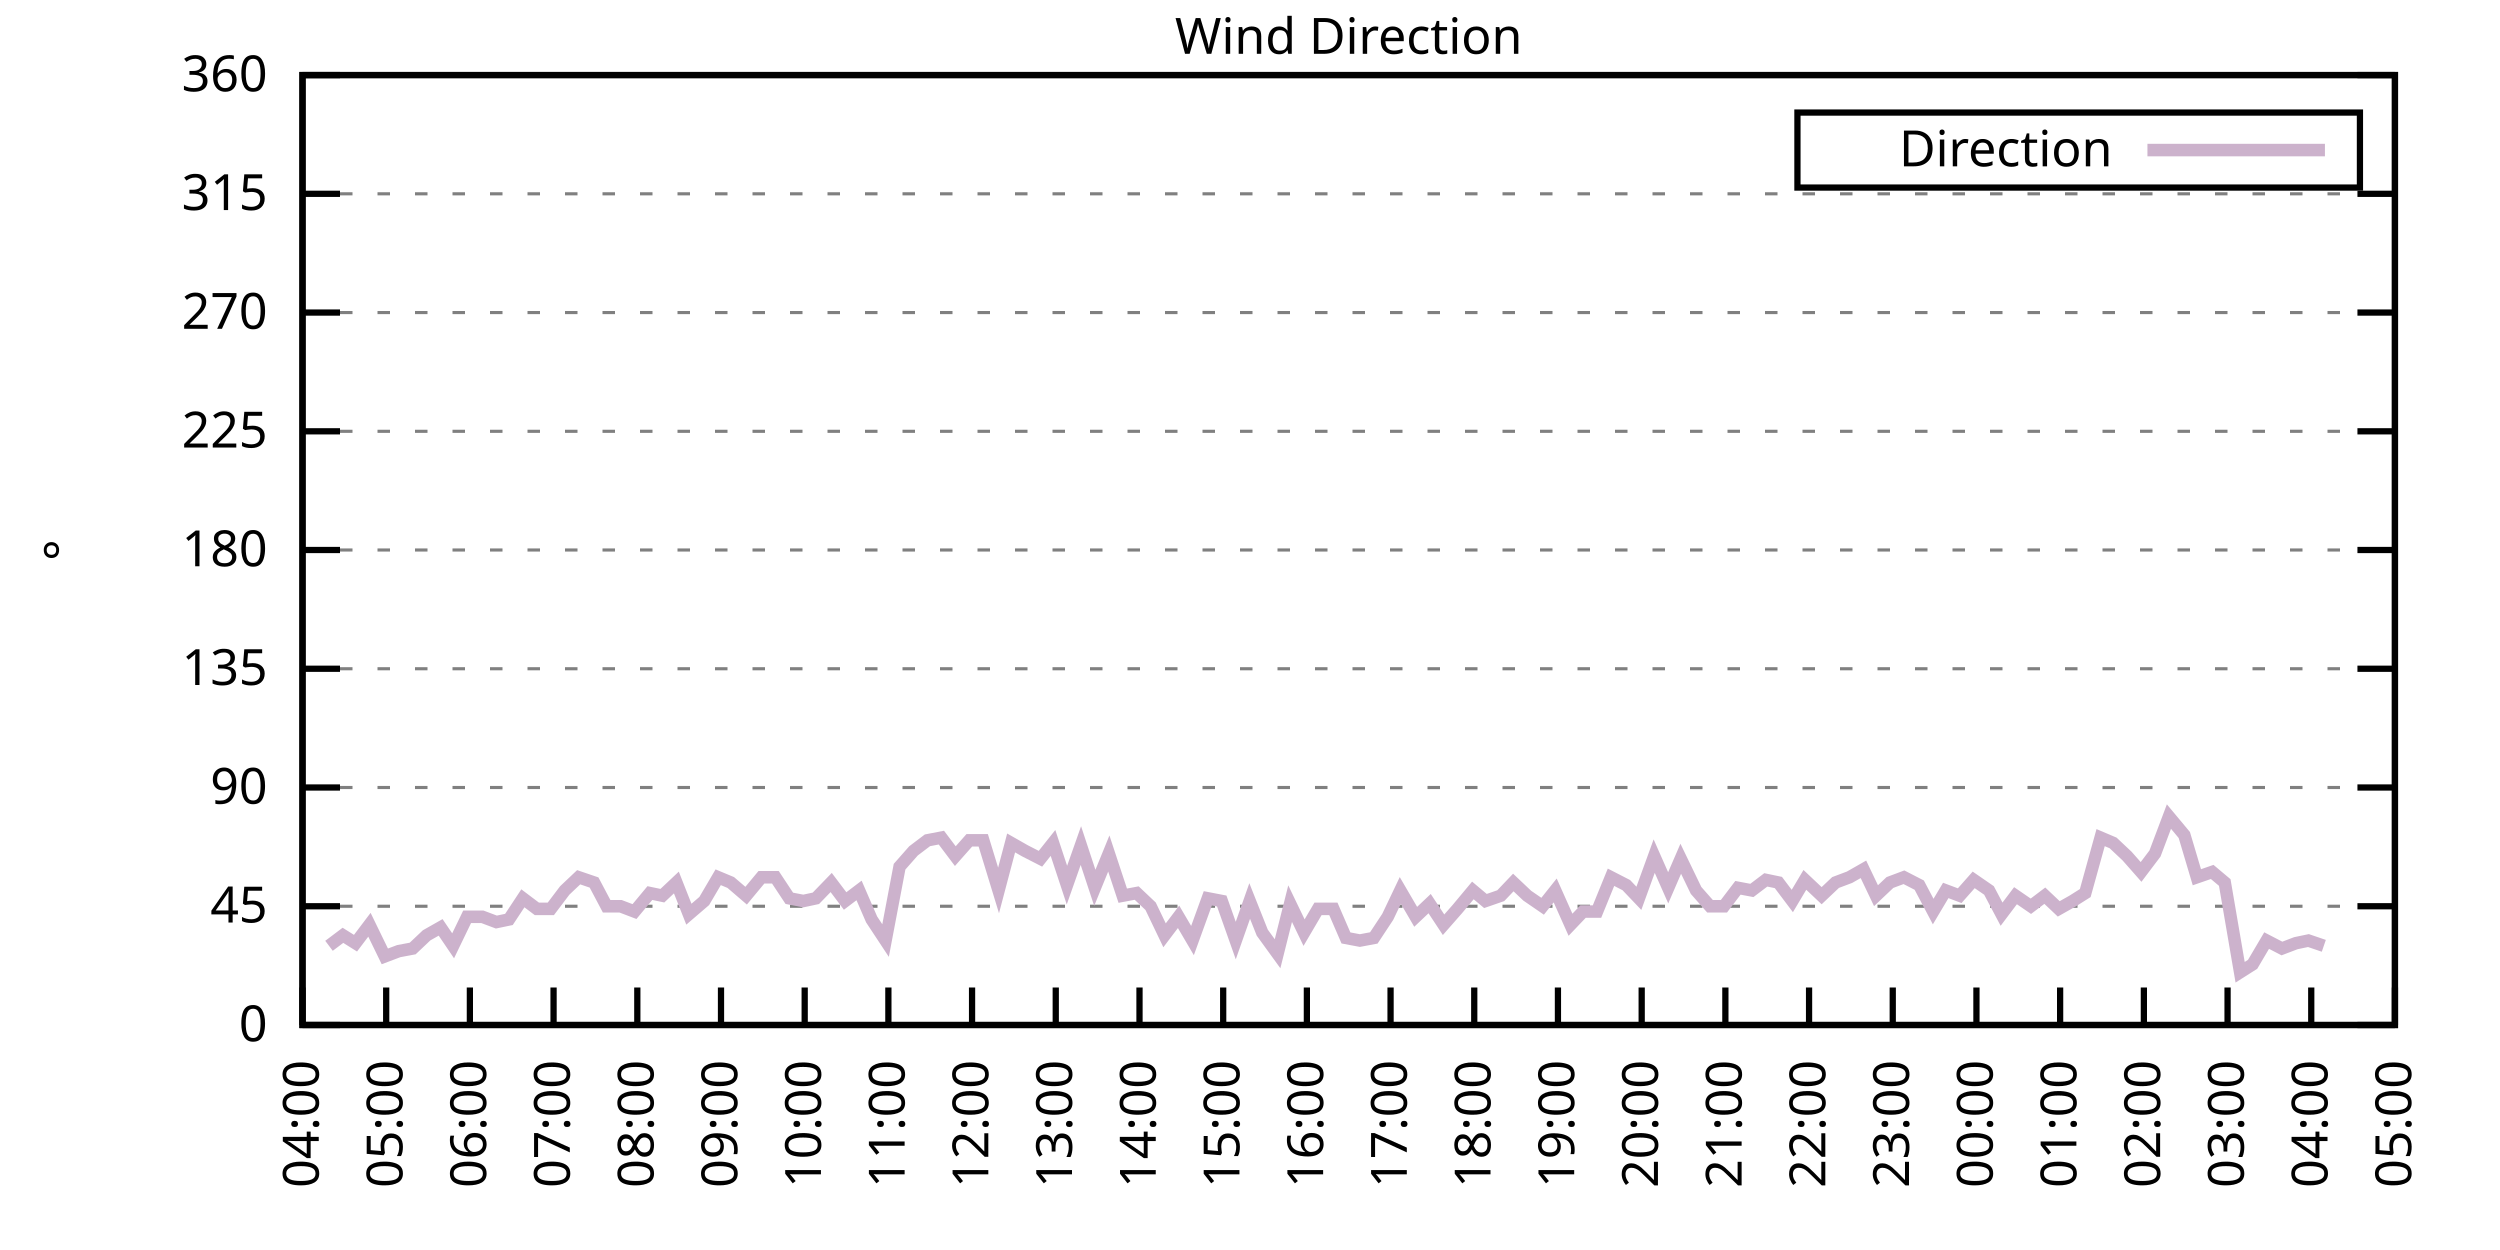
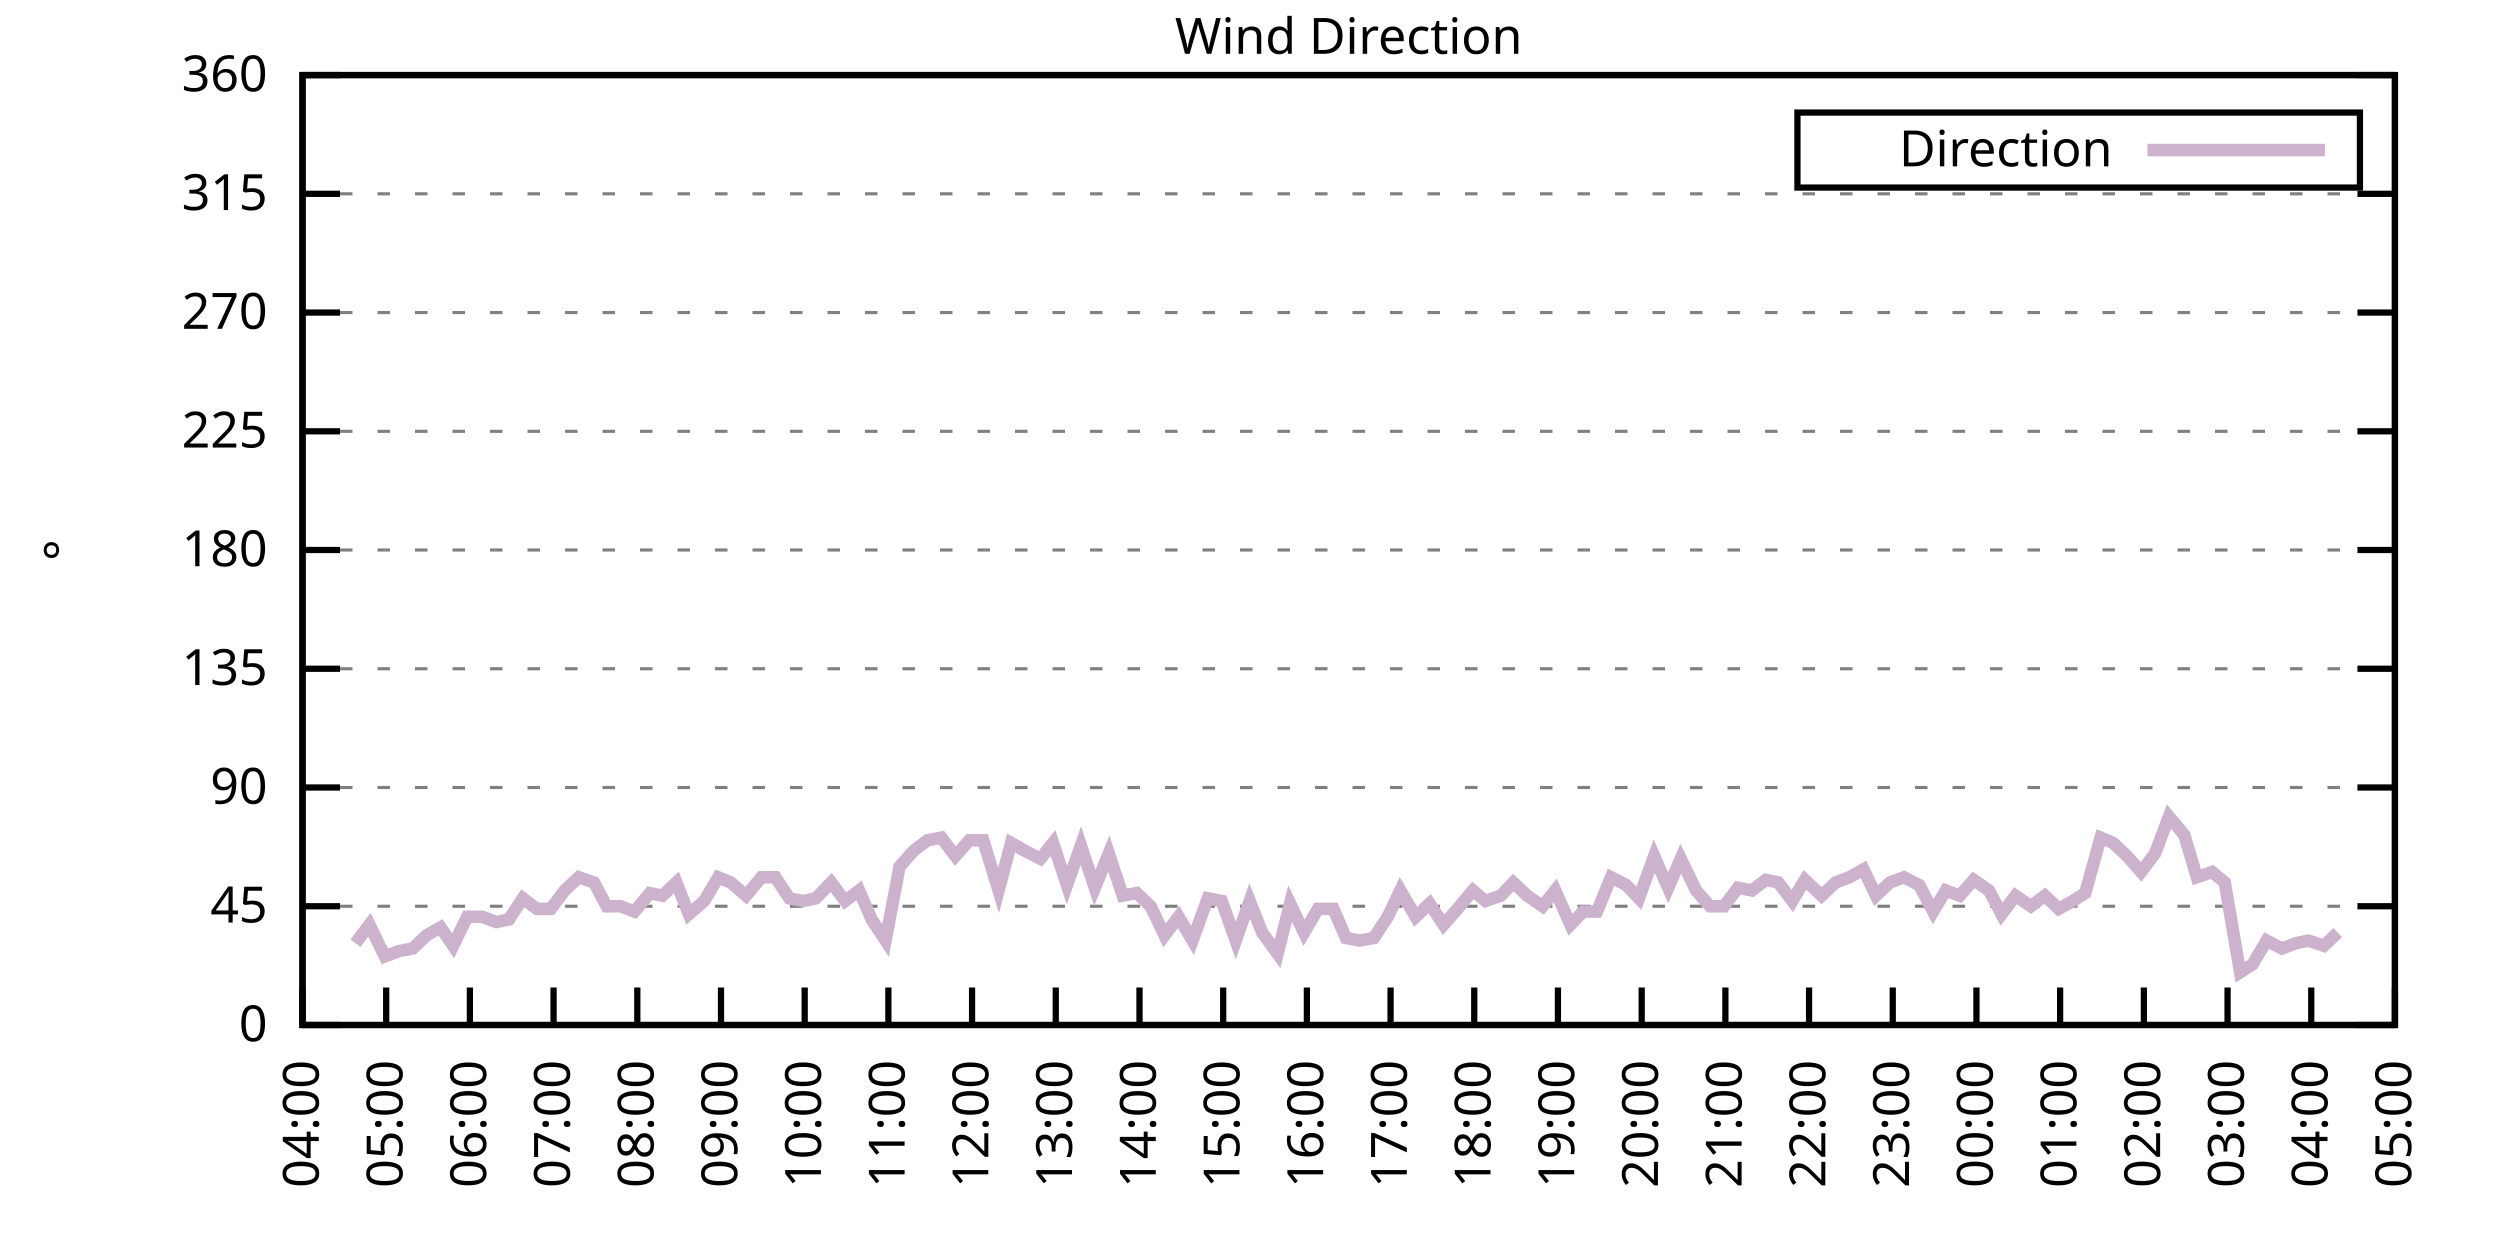
<svg xmlns="http://www.w3.org/2000/svg" xmlns:xlink="http://www.w3.org/1999/xlink" width="400" height="200" viewBox="0 0 400 200">
  <g id="gnuplot_canvas">
    <rect x="0" y="0" width="400" height="200" fill="none" />
    <defs>
      <circle id="gpDot" r="0.5" stroke-width="0.5" stroke="currentColor" />
      <path id="gpPt0" stroke-width="0.333" stroke="currentColor" d="M-1,0 h2 M0,-1 v2" />
      <path id="gpPt1" stroke-width="0.333" stroke="currentColor" d="M-1,-1 L1,1 M1,-1 L-1,1" />
      <path id="gpPt2" stroke-width="0.333" stroke="currentColor" d="M-1,0 L1,0 M0,-1 L0,1 M-1,-1 L1,1 M-1,1 L1,-1" />
      <rect id="gpPt3" stroke-width="0.333" stroke="currentColor" x="-1" y="-1" width="2" height="2" />
      <rect id="gpPt4" stroke-width="0.333" stroke="currentColor" fill="currentColor" x="-1" y="-1" width="2" height="2" />
      <circle id="gpPt5" stroke-width="0.333" stroke="currentColor" cx="0" cy="0" r="1" />
      <use xlink:href="#gpPt5" id="gpPt6" fill="currentColor" stroke="none" />
      <path id="gpPt7" stroke-width="0.333" stroke="currentColor" d="M0,-1.33 L-1.33,0.67 L1.33,0.67 z" />
      <use xlink:href="#gpPt7" id="gpPt8" fill="currentColor" stroke="none" />
      <use xlink:href="#gpPt7" id="gpPt9" stroke="currentColor" transform="rotate(180)" />
      <use xlink:href="#gpPt9" id="gpPt10" fill="currentColor" stroke="none" />
      <use xlink:href="#gpPt3" id="gpPt11" stroke="currentColor" transform="rotate(45)" />
      <use xlink:href="#gpPt11" id="gpPt12" fill="currentColor" stroke="none" />
      <path id="gpPt13" stroke-width="0.333" stroke="currentColor" d="M0,1.330 L1.265,0.411 L0.782,-1.067 L-0.782,-1.076 L-1.265,0.411 z" />
      <use xlink:href="#gpPt13" id="gpPt14" fill="currentColor" stroke="none" />
      <filter id="textbox" filterUnits="objectBoundingBox" x="0" y="0" height="1" width="1">
        <feFlood flood-color="white" flood-opacity="1" result="bgnd" />
        <feComposite in="SourceGraphic" in2="bgnd" operator="atop" />
      </filter>
      <filter id="greybox" filterUnits="objectBoundingBox" x="0" y="0" height="1" width="1">
        <feFlood flood-color="lightgrey" flood-opacity="1" result="grey" />
        <feComposite in="SourceGraphic" in2="grey" operator="atop" />
      </filter>
    </defs>
    <g fill="none" color="white" stroke="currentColor" stroke-width="1.00" stroke-linecap="butt" stroke-linejoin="miter">
</g>
    <g fill="none" color="black" stroke="currentColor" stroke-width="1.00" stroke-linecap="butt" stroke-linejoin="miter">
      <g stroke="none" shape-rendering="crispEdges">
        <polygon fill="rgb(255, 255, 255)" points="48.40,164.00 383.18,164.00 383.18,12.02 48.40,12.02 " />
      </g>
    </g>
    <g fill="none" color="black" stroke="currentColor" stroke-width="1.00" stroke-linecap="butt" stroke-linejoin="miter">
</g>
    <g fill="none" color="black" stroke="black" stroke-width="0.50" stroke-linecap="butt" stroke-linejoin="miter">
</g>
    <g fill="none" color="gray" stroke="currentColor" stroke-width="0.50" stroke-linecap="butt" stroke-linejoin="miter">
      <path stroke="gray" stroke-dasharray="2,4" class="gridline" d="M48.40,164.00 L383.19,164.00  " />
    </g>
    <g fill="none" color="gray" stroke="gray" stroke-width="1.00" stroke-linecap="butt" stroke-linejoin="miter">
</g>
    <g fill="none" color="black" stroke="currentColor" stroke-width="1.00" stroke-linecap="butt" stroke-linejoin="miter">
      <path stroke="black" d="M48.40,164.00 L54.40,164.00 M383.19,164.00 L377.19,164.00  " />
      <g transform="translate(42.80,166.60)" stroke="none" fill="black" font-family="Sans" font-size="8.00" text-anchor="end">
        <text>
          <tspan font-family="Sans"> 0</tspan>
        </text>
      </g>
    </g>
    <g fill="none" color="black" stroke="currentColor" stroke-width="1.00" stroke-linecap="butt" stroke-linejoin="miter">
</g>
    <g fill="none" color="black" stroke="black" stroke-width="0.50" stroke-linecap="butt" stroke-linejoin="miter">
</g>
    <g fill="none" color="gray" stroke="currentColor" stroke-width="0.50" stroke-linecap="butt" stroke-linejoin="miter">
      <path stroke="gray" stroke-dasharray="2,4" class="gridline" d="M48.40,145.00 L383.19,145.00  " />
    </g>
    <g fill="none" color="gray" stroke="gray" stroke-width="1.00" stroke-linecap="butt" stroke-linejoin="miter">
</g>
    <g fill="none" color="black" stroke="currentColor" stroke-width="1.00" stroke-linecap="butt" stroke-linejoin="miter">
      <path stroke="black" d="M48.40,145.00 L54.40,145.00 M383.19,145.00 L377.19,145.00  " />
      <g transform="translate(42.80,147.60)" stroke="none" fill="black" font-family="Sans" font-size="8.00" text-anchor="end">
        <text>
          <tspan font-family="Sans"> 45</tspan>
        </text>
      </g>
    </g>
    <g fill="none" color="black" stroke="currentColor" stroke-width="1.00" stroke-linecap="butt" stroke-linejoin="miter">
</g>
    <g fill="none" color="black" stroke="black" stroke-width="0.50" stroke-linecap="butt" stroke-linejoin="miter">
</g>
    <g fill="none" color="gray" stroke="currentColor" stroke-width="0.50" stroke-linecap="butt" stroke-linejoin="miter">
      <path stroke="gray" stroke-dasharray="2,4" class="gridline" d="M48.40,126.00 L383.19,126.00  " />
    </g>
    <g fill="none" color="gray" stroke="gray" stroke-width="1.00" stroke-linecap="butt" stroke-linejoin="miter">
</g>
    <g fill="none" color="black" stroke="currentColor" stroke-width="1.00" stroke-linecap="butt" stroke-linejoin="miter">
      <path stroke="black" d="M48.40,126.00 L54.40,126.00 M383.19,126.00 L377.19,126.00  " />
      <g transform="translate(42.80,128.60)" stroke="none" fill="black" font-family="Sans" font-size="8.00" text-anchor="end">
        <text>
          <tspan font-family="Sans"> 90</tspan>
        </text>
      </g>
    </g>
    <g fill="none" color="black" stroke="currentColor" stroke-width="1.00" stroke-linecap="butt" stroke-linejoin="miter">
</g>
    <g fill="none" color="black" stroke="black" stroke-width="0.50" stroke-linecap="butt" stroke-linejoin="miter">
</g>
    <g fill="none" color="gray" stroke="currentColor" stroke-width="0.50" stroke-linecap="butt" stroke-linejoin="miter">
      <path stroke="gray" stroke-dasharray="2,4" class="gridline" d="M48.40,107.00 L383.19,107.00  " />
    </g>
    <g fill="none" color="gray" stroke="gray" stroke-width="1.00" stroke-linecap="butt" stroke-linejoin="miter">
</g>
    <g fill="none" color="black" stroke="currentColor" stroke-width="1.00" stroke-linecap="butt" stroke-linejoin="miter">
      <path stroke="black" d="M48.40,107.00 L54.40,107.00 M383.19,107.00 L377.19,107.00  " />
      <g transform="translate(42.80,109.60)" stroke="none" fill="black" font-family="Sans" font-size="8.00" text-anchor="end">
        <text>
          <tspan font-family="Sans"> 135</tspan>
        </text>
      </g>
    </g>
    <g fill="none" color="black" stroke="currentColor" stroke-width="1.00" stroke-linecap="butt" stroke-linejoin="miter">
</g>
    <g fill="none" color="black" stroke="black" stroke-width="0.50" stroke-linecap="butt" stroke-linejoin="miter">
</g>
    <g fill="none" color="gray" stroke="currentColor" stroke-width="0.50" stroke-linecap="butt" stroke-linejoin="miter">
      <path stroke="gray" stroke-dasharray="2,4" class="gridline" d="M48.40,88.00 L383.19,88.00  " />
    </g>
    <g fill="none" color="gray" stroke="gray" stroke-width="1.00" stroke-linecap="butt" stroke-linejoin="miter">
</g>
    <g fill="none" color="black" stroke="currentColor" stroke-width="1.00" stroke-linecap="butt" stroke-linejoin="miter">
      <path stroke="black" d="M48.40,88.00 L54.40,88.00 M383.19,88.00 L377.19,88.00  " />
      <g transform="translate(42.80,90.60)" stroke="none" fill="black" font-family="Sans" font-size="8.00" text-anchor="end">
        <text>
          <tspan font-family="Sans"> 180</tspan>
        </text>
      </g>
    </g>
    <g fill="none" color="black" stroke="currentColor" stroke-width="1.00" stroke-linecap="butt" stroke-linejoin="miter">
</g>
    <g fill="none" color="black" stroke="black" stroke-width="0.50" stroke-linecap="butt" stroke-linejoin="miter">
</g>
    <g fill="none" color="gray" stroke="currentColor" stroke-width="0.50" stroke-linecap="butt" stroke-linejoin="miter">
      <path stroke="gray" stroke-dasharray="2,4" class="gridline" d="M48.40,69.01 L383.19,69.01  " />
    </g>
    <g fill="none" color="gray" stroke="gray" stroke-width="1.00" stroke-linecap="butt" stroke-linejoin="miter">
</g>
    <g fill="none" color="black" stroke="currentColor" stroke-width="1.00" stroke-linecap="butt" stroke-linejoin="miter">
      <path stroke="black" d="M48.40,69.01 L54.40,69.01 M383.19,69.01 L377.19,69.01  " />
      <g transform="translate(42.80,71.61)" stroke="none" fill="black" font-family="Sans" font-size="8.00" text-anchor="end">
        <text>
          <tspan font-family="Sans"> 225</tspan>
        </text>
      </g>
    </g>
    <g fill="none" color="black" stroke="currentColor" stroke-width="1.00" stroke-linecap="butt" stroke-linejoin="miter">
</g>
    <g fill="none" color="black" stroke="black" stroke-width="0.50" stroke-linecap="butt" stroke-linejoin="miter">
</g>
    <g fill="none" color="gray" stroke="currentColor" stroke-width="0.50" stroke-linecap="butt" stroke-linejoin="miter">
      <path stroke="gray" stroke-dasharray="2,4" class="gridline" d="M48.40,50.01 L383.19,50.01  " />
    </g>
    <g fill="none" color="gray" stroke="gray" stroke-width="1.00" stroke-linecap="butt" stroke-linejoin="miter">
</g>
    <g fill="none" color="black" stroke="currentColor" stroke-width="1.00" stroke-linecap="butt" stroke-linejoin="miter">
      <path stroke="black" d="M48.40,50.01 L54.40,50.01 M383.19,50.01 L377.19,50.01  " />
      <g transform="translate(42.80,52.61)" stroke="none" fill="black" font-family="Sans" font-size="8.00" text-anchor="end">
        <text>
          <tspan font-family="Sans"> 270</tspan>
        </text>
      </g>
    </g>
    <g fill="none" color="black" stroke="currentColor" stroke-width="1.00" stroke-linecap="butt" stroke-linejoin="miter">
</g>
    <g fill="none" color="black" stroke="black" stroke-width="0.50" stroke-linecap="butt" stroke-linejoin="miter">
</g>
    <g fill="none" color="gray" stroke="currentColor" stroke-width="0.50" stroke-linecap="butt" stroke-linejoin="miter">
      <path stroke="gray" stroke-dasharray="2,4" class="gridline" d="M48.40,31.01 L383.19,31.01  " />
    </g>
    <g fill="none" color="gray" stroke="gray" stroke-width="1.00" stroke-linecap="butt" stroke-linejoin="miter">
</g>
    <g fill="none" color="black" stroke="currentColor" stroke-width="1.00" stroke-linecap="butt" stroke-linejoin="miter">
      <path stroke="black" d="M48.40,31.01 L54.40,31.01 M383.19,31.01 L377.19,31.01  " />
      <g transform="translate(42.80,33.61)" stroke="none" fill="black" font-family="Sans" font-size="8.00" text-anchor="end">
        <text>
          <tspan font-family="Sans"> 315</tspan>
        </text>
      </g>
    </g>
    <g fill="none" color="black" stroke="currentColor" stroke-width="1.00" stroke-linecap="butt" stroke-linejoin="miter">
</g>
    <g fill="none" color="black" stroke="black" stroke-width="0.50" stroke-linecap="butt" stroke-linejoin="miter">
</g>
    <g fill="none" color="gray" stroke="currentColor" stroke-width="0.50" stroke-linecap="butt" stroke-linejoin="miter">
      <path stroke="gray" stroke-dasharray="2,4" class="gridline" d="M48.40,12.01 L383.19,12.01  " />
    </g>
    <g fill="none" color="gray" stroke="gray" stroke-width="1.00" stroke-linecap="butt" stroke-linejoin="miter">
</g>
    <g fill="none" color="black" stroke="currentColor" stroke-width="1.00" stroke-linecap="butt" stroke-linejoin="miter">
      <path stroke="black" d="M48.40,12.01 L54.40,12.01 M383.19,12.01 L377.19,12.01  " />
      <g transform="translate(42.80,14.61)" stroke="none" fill="black" font-family="Sans" font-size="8.00" text-anchor="end">
        <text>
          <tspan font-family="Sans"> 360</tspan>
        </text>
      </g>
    </g>
    <g fill="none" color="black" stroke="currentColor" stroke-width="1.00" stroke-linecap="butt" stroke-linejoin="miter">
      <path stroke="black" d="M48.40,164.00 L48.40,158.00  " />
      <g transform="translate(51.00,169.60) rotate(270.00)" stroke="none" fill="black" font-family="Sans" font-size="8.00" text-anchor="end">
        <text>
          <tspan font-family="Sans">04:00</tspan>
        </text>
      </g>
    </g>
    <g fill="none" color="black" stroke="currentColor" stroke-width="1.00" stroke-linecap="butt" stroke-linejoin="miter">
      <path stroke="black" d="M61.79,164.00 L61.79,158.00  " />
      <g transform="translate(64.39,169.60) rotate(270.00)" stroke="none" fill="black" font-family="Sans" font-size="8.00" text-anchor="end">
        <text>
          <tspan font-family="Sans">05:00</tspan>
        </text>
      </g>
    </g>
    <g fill="none" color="black" stroke="currentColor" stroke-width="1.00" stroke-linecap="butt" stroke-linejoin="miter">
      <path stroke="black" d="M75.18,164.00 L75.18,158.00  " />
      <g transform="translate(77.78,169.60) rotate(270.00)" stroke="none" fill="black" font-family="Sans" font-size="8.00" text-anchor="end">
        <text>
          <tspan font-family="Sans">06:00</tspan>
        </text>
      </g>
    </g>
    <g fill="none" color="black" stroke="currentColor" stroke-width="1.00" stroke-linecap="butt" stroke-linejoin="miter">
      <path stroke="black" d="M88.57,164.00 L88.57,158.00  " />
      <g transform="translate(91.17,169.60) rotate(270.00)" stroke="none" fill="black" font-family="Sans" font-size="8.00" text-anchor="end">
        <text>
          <tspan font-family="Sans">07:00</tspan>
        </text>
      </g>
    </g>
    <g fill="none" color="black" stroke="currentColor" stroke-width="1.00" stroke-linecap="butt" stroke-linejoin="miter">
      <path stroke="black" d="M101.97,164.00 L101.97,158.00  " />
      <g transform="translate(104.57,169.60) rotate(270.00)" stroke="none" fill="black" font-family="Sans" font-size="8.00" text-anchor="end">
        <text>
          <tspan font-family="Sans">08:00</tspan>
        </text>
      </g>
    </g>
    <g fill="none" color="black" stroke="currentColor" stroke-width="1.00" stroke-linecap="butt" stroke-linejoin="miter">
      <path stroke="black" d="M115.36,164.00 L115.36,158.00  " />
      <g transform="translate(117.96,169.60) rotate(270.00)" stroke="none" fill="black" font-family="Sans" font-size="8.00" text-anchor="end">
        <text>
          <tspan font-family="Sans">09:00</tspan>
        </text>
      </g>
    </g>
    <g fill="none" color="black" stroke="currentColor" stroke-width="1.00" stroke-linecap="butt" stroke-linejoin="miter">
      <path stroke="black" d="M128.75,164.00 L128.75,158.00  " />
      <g transform="translate(131.35,169.60) rotate(270.00)" stroke="none" fill="black" font-family="Sans" font-size="8.00" text-anchor="end">
        <text>
          <tspan font-family="Sans">10:00</tspan>
        </text>
      </g>
    </g>
    <g fill="none" color="black" stroke="currentColor" stroke-width="1.00" stroke-linecap="butt" stroke-linejoin="miter">
      <path stroke="black" d="M142.14,164.00 L142.14,158.00  " />
      <g transform="translate(144.74,169.60) rotate(270.00)" stroke="none" fill="black" font-family="Sans" font-size="8.00" text-anchor="end">
        <text>
          <tspan font-family="Sans">11:00</tspan>
        </text>
      </g>
    </g>
    <g fill="none" color="black" stroke="currentColor" stroke-width="1.00" stroke-linecap="butt" stroke-linejoin="miter">
      <path stroke="black" d="M155.53,164.00 L155.53,158.00  " />
      <g transform="translate(158.13,169.60) rotate(270.00)" stroke="none" fill="black" font-family="Sans" font-size="8.00" text-anchor="end">
        <text>
          <tspan font-family="Sans">12:00</tspan>
        </text>
      </g>
    </g>
    <g fill="none" color="black" stroke="currentColor" stroke-width="1.00" stroke-linecap="butt" stroke-linejoin="miter">
      <path stroke="black" d="M168.92,164.00 L168.92,158.00  " />
      <g transform="translate(171.52,169.60) rotate(270.00)" stroke="none" fill="black" font-family="Sans" font-size="8.00" text-anchor="end">
        <text>
          <tspan font-family="Sans">13:00</tspan>
        </text>
      </g>
    </g>
    <g fill="none" color="black" stroke="currentColor" stroke-width="1.00" stroke-linecap="butt" stroke-linejoin="miter">
      <path stroke="black" d="M182.32,164.00 L182.32,158.00  " />
      <g transform="translate(184.92,169.60) rotate(270.00)" stroke="none" fill="black" font-family="Sans" font-size="8.00" text-anchor="end">
        <text>
          <tspan font-family="Sans">14:00</tspan>
        </text>
      </g>
    </g>
    <g fill="none" color="black" stroke="currentColor" stroke-width="1.00" stroke-linecap="butt" stroke-linejoin="miter">
      <path stroke="black" d="M195.71,164.00 L195.71,158.00  " />
      <g transform="translate(198.31,169.60) rotate(270.00)" stroke="none" fill="black" font-family="Sans" font-size="8.00" text-anchor="end">
        <text>
          <tspan font-family="Sans">15:00</tspan>
        </text>
      </g>
    </g>
    <g fill="none" color="black" stroke="currentColor" stroke-width="1.00" stroke-linecap="butt" stroke-linejoin="miter">
      <path stroke="black" d="M209.10,164.00 L209.10,158.00  " />
      <g transform="translate(211.70,169.60) rotate(270.00)" stroke="none" fill="black" font-family="Sans" font-size="8.00" text-anchor="end">
        <text>
          <tspan font-family="Sans">16:00</tspan>
        </text>
      </g>
    </g>
    <g fill="none" color="black" stroke="currentColor" stroke-width="1.00" stroke-linecap="butt" stroke-linejoin="miter">
      <path stroke="black" d="M222.49,164.00 L222.49,158.00  " />
      <g transform="translate(225.09,169.60) rotate(270.00)" stroke="none" fill="black" font-family="Sans" font-size="8.00" text-anchor="end">
        <text>
          <tspan font-family="Sans">17:00</tspan>
        </text>
      </g>
    </g>
    <g fill="none" color="black" stroke="currentColor" stroke-width="1.00" stroke-linecap="butt" stroke-linejoin="miter">
      <path stroke="black" d="M235.88,164.00 L235.88,158.00  " />
      <g transform="translate(238.48,169.60) rotate(270.00)" stroke="none" fill="black" font-family="Sans" font-size="8.00" text-anchor="end">
        <text>
          <tspan font-family="Sans">18:00</tspan>
        </text>
      </g>
    </g>
    <g fill="none" color="black" stroke="currentColor" stroke-width="1.00" stroke-linecap="butt" stroke-linejoin="miter">
      <path stroke="black" d="M249.27,164.00 L249.27,158.00  " />
      <g transform="translate(251.87,169.60) rotate(270.00)" stroke="none" fill="black" font-family="Sans" font-size="8.00" text-anchor="end">
        <text>
          <tspan font-family="Sans">19:00</tspan>
        </text>
      </g>
    </g>
    <g fill="none" color="black" stroke="currentColor" stroke-width="1.00" stroke-linecap="butt" stroke-linejoin="miter">
      <path stroke="black" d="M262.67,164.00 L262.67,158.00  " />
      <g transform="translate(265.27,169.60) rotate(270.00)" stroke="none" fill="black" font-family="Sans" font-size="8.00" text-anchor="end">
        <text>
          <tspan font-family="Sans">20:00</tspan>
        </text>
      </g>
    </g>
    <g fill="none" color="black" stroke="currentColor" stroke-width="1.00" stroke-linecap="butt" stroke-linejoin="miter">
      <path stroke="black" d="M276.06,164.00 L276.06,158.00  " />
      <g transform="translate(278.66,169.60) rotate(270.00)" stroke="none" fill="black" font-family="Sans" font-size="8.00" text-anchor="end">
        <text>
          <tspan font-family="Sans">21:00</tspan>
        </text>
      </g>
    </g>
    <g fill="none" color="black" stroke="currentColor" stroke-width="1.00" stroke-linecap="butt" stroke-linejoin="miter">
      <path stroke="black" d="M289.45,164.00 L289.45,158.00  " />
      <g transform="translate(292.05,169.60) rotate(270.00)" stroke="none" fill="black" font-family="Sans" font-size="8.00" text-anchor="end">
        <text>
          <tspan font-family="Sans">22:00</tspan>
        </text>
      </g>
    </g>
    <g fill="none" color="black" stroke="currentColor" stroke-width="1.00" stroke-linecap="butt" stroke-linejoin="miter">
      <path stroke="black" d="M302.84,164.00 L302.84,158.00  " />
      <g transform="translate(305.44,169.60) rotate(270.00)" stroke="none" fill="black" font-family="Sans" font-size="8.00" text-anchor="end">
        <text>
          <tspan font-family="Sans">23:00</tspan>
        </text>
      </g>
    </g>
    <g fill="none" color="black" stroke="currentColor" stroke-width="1.00" stroke-linecap="butt" stroke-linejoin="miter">
      <path stroke="black" d="M316.23,164.00 L316.23,158.00  " />
      <g transform="translate(318.83,169.60) rotate(270.00)" stroke="none" fill="black" font-family="Sans" font-size="8.00" text-anchor="end">
        <text>
          <tspan font-family="Sans">00:00</tspan>
        </text>
      </g>
    </g>
    <g fill="none" color="black" stroke="currentColor" stroke-width="1.00" stroke-linecap="butt" stroke-linejoin="miter">
      <path stroke="black" d="M329.62,164.00 L329.62,158.00  " />
      <g transform="translate(332.22,169.60) rotate(270.00)" stroke="none" fill="black" font-family="Sans" font-size="8.00" text-anchor="end">
        <text>
          <tspan font-family="Sans">01:00</tspan>
        </text>
      </g>
    </g>
    <g fill="none" color="black" stroke="currentColor" stroke-width="1.00" stroke-linecap="butt" stroke-linejoin="miter">
      <path stroke="black" d="M343.02,164.00 L343.02,158.00  " />
      <g transform="translate(345.62,169.60) rotate(270.00)" stroke="none" fill="black" font-family="Sans" font-size="8.00" text-anchor="end">
        <text>
          <tspan font-family="Sans">02:00</tspan>
        </text>
      </g>
    </g>
    <g fill="none" color="black" stroke="currentColor" stroke-width="1.00" stroke-linecap="butt" stroke-linejoin="miter">
      <path stroke="black" d="M356.41,164.00 L356.41,158.00  " />
      <g transform="translate(359.01,169.60) rotate(270.00)" stroke="none" fill="black" font-family="Sans" font-size="8.00" text-anchor="end">
        <text>
          <tspan font-family="Sans">03:00</tspan>
        </text>
      </g>
    </g>
    <g fill="none" color="black" stroke="currentColor" stroke-width="1.00" stroke-linecap="butt" stroke-linejoin="miter">
      <path stroke="black" d="M369.80,164.00 L369.80,158.00  " />
      <g transform="translate(372.40,169.60) rotate(270.00)" stroke="none" fill="black" font-family="Sans" font-size="8.00" text-anchor="end">
        <text>
          <tspan font-family="Sans">04:00</tspan>
        </text>
      </g>
    </g>
    <g fill="none" color="black" stroke="currentColor" stroke-width="1.00" stroke-linecap="butt" stroke-linejoin="miter">
      <path stroke="black" d="M383.19,164.00 L383.19,158.00  " />
      <g transform="translate(385.79,169.60) rotate(270.00)" stroke="none" fill="black" font-family="Sans" font-size="8.00" text-anchor="end">
        <text>
          <tspan font-family="Sans">05:00</tspan>
        </text>
      </g>
    </g>
    <g fill="none" color="black" stroke="currentColor" stroke-width="1.00" stroke-linecap="butt" stroke-linejoin="miter">
</g>
    <g fill="none" color="black" stroke="currentColor" stroke-width="1.00" stroke-linecap="butt" stroke-linejoin="miter">
      <path stroke="black" d="M48.40,12.01 L48.40,164.00 L383.19,164.00 L383.19,12.01 L48.40,12.01 Z  " />
    </g>
    <g fill="none" color="black" stroke="currentColor" stroke-width="1.00" stroke-linecap="butt" stroke-linejoin="miter">
</g>
    <g fill="none" color="black" stroke="currentColor" stroke-width="1.00" stroke-linecap="butt" stroke-linejoin="miter">
      <path stroke="black" d="M287.59,30.01 L287.59,18.01 L377.59,18.01 L377.59,30.01 L287.59,30.01 Z  " />
    </g>
    <g id="Wind_direction_plot_1">
      <g fill="none" color="white" stroke="black" stroke-width="2.00" stroke-linecap="butt" stroke-linejoin="miter">
</g>
      <g fill="none" color="black" stroke="currentColor" stroke-width="2.00" stroke-linecap="butt" stroke-linejoin="miter">
        <g transform="translate(337.99,26.61)" stroke="none" fill="black" font-family="Sans" font-size="8.00" text-anchor="end">
          <text>
            <tspan font-family="Sans">Direction</tspan>
          </text>
        </g>
      </g>
      <g fill="none" color="black" stroke="currentColor" stroke-width="2.00" stroke-linecap="butt" stroke-linejoin="miter">
-         <path stroke="rgb(204, 178, 204)" d="M343.59,24.01 L371.99,24.01 M52.64,151.33 L54.87,149.65 L56.88,150.91 L59.11,147.96 L61.57,153.02 L63.80,152.18   L66.03,151.76 L68.26,149.65 L70.50,148.38 L72.50,151.33 L74.74,146.69 L77.19,146.69 L79.42,147.53 L81.43,147.11   L83.66,143.73 L85.90,145.42 L88.13,145.42 L90.36,142.47 L92.59,140.36 L95.05,141.20 L97.06,145.00 L99.29,145.00   L101.52,145.85 L103.98,142.89 L105.98,143.31 L108.22,141.20 L110.22,146.27 L112.68,144.16 L114.91,140.36 L116.92,141.20   L119.38,143.31 L121.83,140.36 L124.06,140.36 L126.29,143.73 L128.53,144.16 L130.54,143.73 L132.99,141.20 L135.22,144.16   L137.45,142.47 L139.46,147.11 L141.69,150.49 L143.93,138.67 L146.16,136.14 L148.39,134.45 L150.62,134.02 L152.85,136.98   L155.09,134.45 L157.32,134.45 L159.77,142.47 L161.78,134.87 L164.01,136.14 L166.47,137.40 L168.48,134.87 L170.71,141.62   L172.94,135.29 L175.17,142.05 L177.41,136.56 L179.64,143.31 L181.87,142.89 L184.10,145.00 L186.33,149.65 L188.57,146.69   L190.80,150.49 L193.25,143.73 L195.48,144.16 L197.72,150.49 L199.95,144.16 L201.96,149.22 L204.41,152.60 L206.42,144.58   L208.65,149.22 L210.88,145.42 L213.34,145.42 L215.35,150.07 L217.58,150.49 L219.81,150.07 L222.04,146.69 L224.05,142.47   L226.51,146.69 L228.74,144.58 L230.97,147.96 L233.20,145.42 L235.66,142.47 L237.67,144.16 L240.12,143.31 L242.13,141.20   L244.36,143.31 L246.82,145.00 L248.83,142.47 L251.28,147.96 L253.29,145.85 L255.52,145.85 L257.76,140.36 L260.21,141.62   L262.22,143.73 L264.67,136.98 L266.91,142.05 L268.92,137.40 L271.37,142.47 L273.60,145.00 L275.83,145.00 L278.07,142.05   L280.30,142.47 L282.53,140.78 L284.54,141.20 L286.77,144.16 L288.78,140.78 L291.46,143.31 L293.69,141.20 L295.92,140.36   L298.15,139.09 L300.16,143.31 L302.39,141.20 L304.63,140.36 L307.08,141.62 L309.31,145.85 L311.32,142.47 L313.55,143.31   L315.79,140.78 L318.24,142.47 L320.25,146.27 L322.48,143.31 L324.94,145.00 L327.17,143.31 L329.40,145.42 L331.63,144.16   L333.64,142.89 L336.10,134.02 L338.10,134.87 L340.34,136.98 L342.57,139.51 L344.80,136.56 L347.03,130.65 L349.49,133.60   L351.50,140.36 L353.95,139.51 L355.96,141.20 L358.42,155.56 L360.42,154.29 L362.66,150.49 L365.11,151.76 L367.34,150.91   L369.35,150.49 L371.81,151.33  " />
+         <path stroke="rgb(204, 178, 204)" d="M343.59,24.01 L371.99,24.01 M56.88,150.91 L59.11,147.96 L61.57,153.02 L63.80,152.18 L66.03,151.76 L68.26,149.65   L70.50,148.38 L72.50,151.33 L74.74,146.69 L77.19,146.69 L79.42,147.53 L81.43,147.11 L83.66,143.73 L85.90,145.42   L88.13,145.42 L90.36,142.47 L92.59,140.36 L95.05,141.20 L97.06,145.00 L99.29,145.00 L101.52,145.85 L103.98,142.89   L105.98,143.31 L108.22,141.20 L110.22,146.27 L112.68,144.16 L114.91,140.36 L116.92,141.20 L119.38,143.31 L121.83,140.36   L124.06,140.36 L126.29,143.73 L128.53,144.16 L130.54,143.73 L132.99,141.20 L135.22,144.16 L137.45,142.47 L139.46,147.11   L141.69,150.49 L143.93,138.67 L146.16,136.14 L148.39,134.45 L150.62,134.02 L152.85,136.98 L155.09,134.45 L157.32,134.45   L159.77,142.47 L161.78,134.87 L164.01,136.14 L166.47,137.40 L168.48,134.87 L170.71,141.62 L172.94,135.29 L175.17,142.05   L177.41,136.56 L179.64,143.31 L181.87,142.89 L184.10,145.00 L186.33,149.65 L188.57,146.69 L190.80,150.49 L193.25,143.73   L195.48,144.16 L197.72,150.49 L199.95,144.16 L201.96,149.22 L204.41,152.60 L206.42,144.58 L208.65,149.22 L210.88,145.42   L213.34,145.42 L215.35,150.07 L217.58,150.49 L219.81,150.07 L222.04,146.69 L224.05,142.47 L226.51,146.69 L228.74,144.58   L230.97,147.96 L233.20,145.42 L235.66,142.47 L237.67,144.16 L240.12,143.31 L242.13,141.20 L244.36,143.31 L246.82,145.00   L248.83,142.47 L251.28,147.96 L253.29,145.85 L255.52,145.85 L257.76,140.36 L260.21,141.62 L262.22,143.73 L264.67,136.98   L266.91,142.05 L268.92,137.40 L271.37,142.47 L273.60,145.00 L275.83,145.00 L278.07,142.05 L280.30,142.47 L282.53,140.78   L284.54,141.20 L286.77,144.16 L288.78,140.78 L291.46,143.31 L293.69,141.20 L295.92,140.36 L298.15,139.09 L300.16,143.31   L302.39,141.20 L304.63,140.36 L307.08,141.62 L309.31,145.85 L311.32,142.47 L313.55,143.31 L315.79,140.78 L318.24,142.47   L320.25,146.27 L322.48,143.31 L324.94,145.00 L327.17,143.31 L329.40,145.42 L331.63,144.16 L333.64,142.89 L336.10,134.02   L338.10,134.87 L340.34,136.98 L342.57,139.51 L344.80,136.56 L347.03,130.65 L349.49,133.60 L351.50,140.36 L353.95,139.51   L355.96,141.20 L358.42,155.56 L360.42,154.29 L362.66,150.49 L365.11,151.76 L367.34,150.91 L369.35,150.49 L371.81,151.33   L374.04,149.22  " />
      </g>
    </g>
    <g fill="none" color="black" stroke="currentColor" stroke-width="2.00" stroke-linecap="butt" stroke-linejoin="miter">
</g>
    <g fill="none" color="black" stroke="black" stroke-width="1.00" stroke-linecap="butt" stroke-linejoin="miter">
</g>
    <g fill="none" color="black" stroke="currentColor" stroke-width="1.00" stroke-linecap="butt" stroke-linejoin="miter">
      <path stroke="black" d="M48.40,12.01 L48.40,164.00 L383.19,164.00 L383.19,12.01 L48.40,12.01 Z  " />
      <g transform="translate(12.80,88.01) rotate(270.00)" stroke="none" fill="black" font-family="Sans" font-size="8.00" text-anchor="middle">
        <text>
          <tspan font-family="Sans">°</tspan>
        </text>
      </g>
    </g>
    <g fill="none" color="black" stroke="currentColor" stroke-width="1.00" stroke-linecap="butt" stroke-linejoin="miter">
</g>
    <g fill="none" color="black" stroke="currentColor" stroke-width="1.00" stroke-linecap="butt" stroke-linejoin="miter">
      <g transform="translate(215.79,8.61)" stroke="none" fill="black" font-family="Sans" font-size="8.00" text-anchor="middle">
        <text>
          <tspan font-family="Sans">Wind Direction</tspan>
        </text>
      </g>
    </g>
    <g fill="none" color="black" stroke="currentColor" stroke-width="1.00" stroke-linecap="butt" stroke-linejoin="miter">
</g>
  </g>
</svg>
